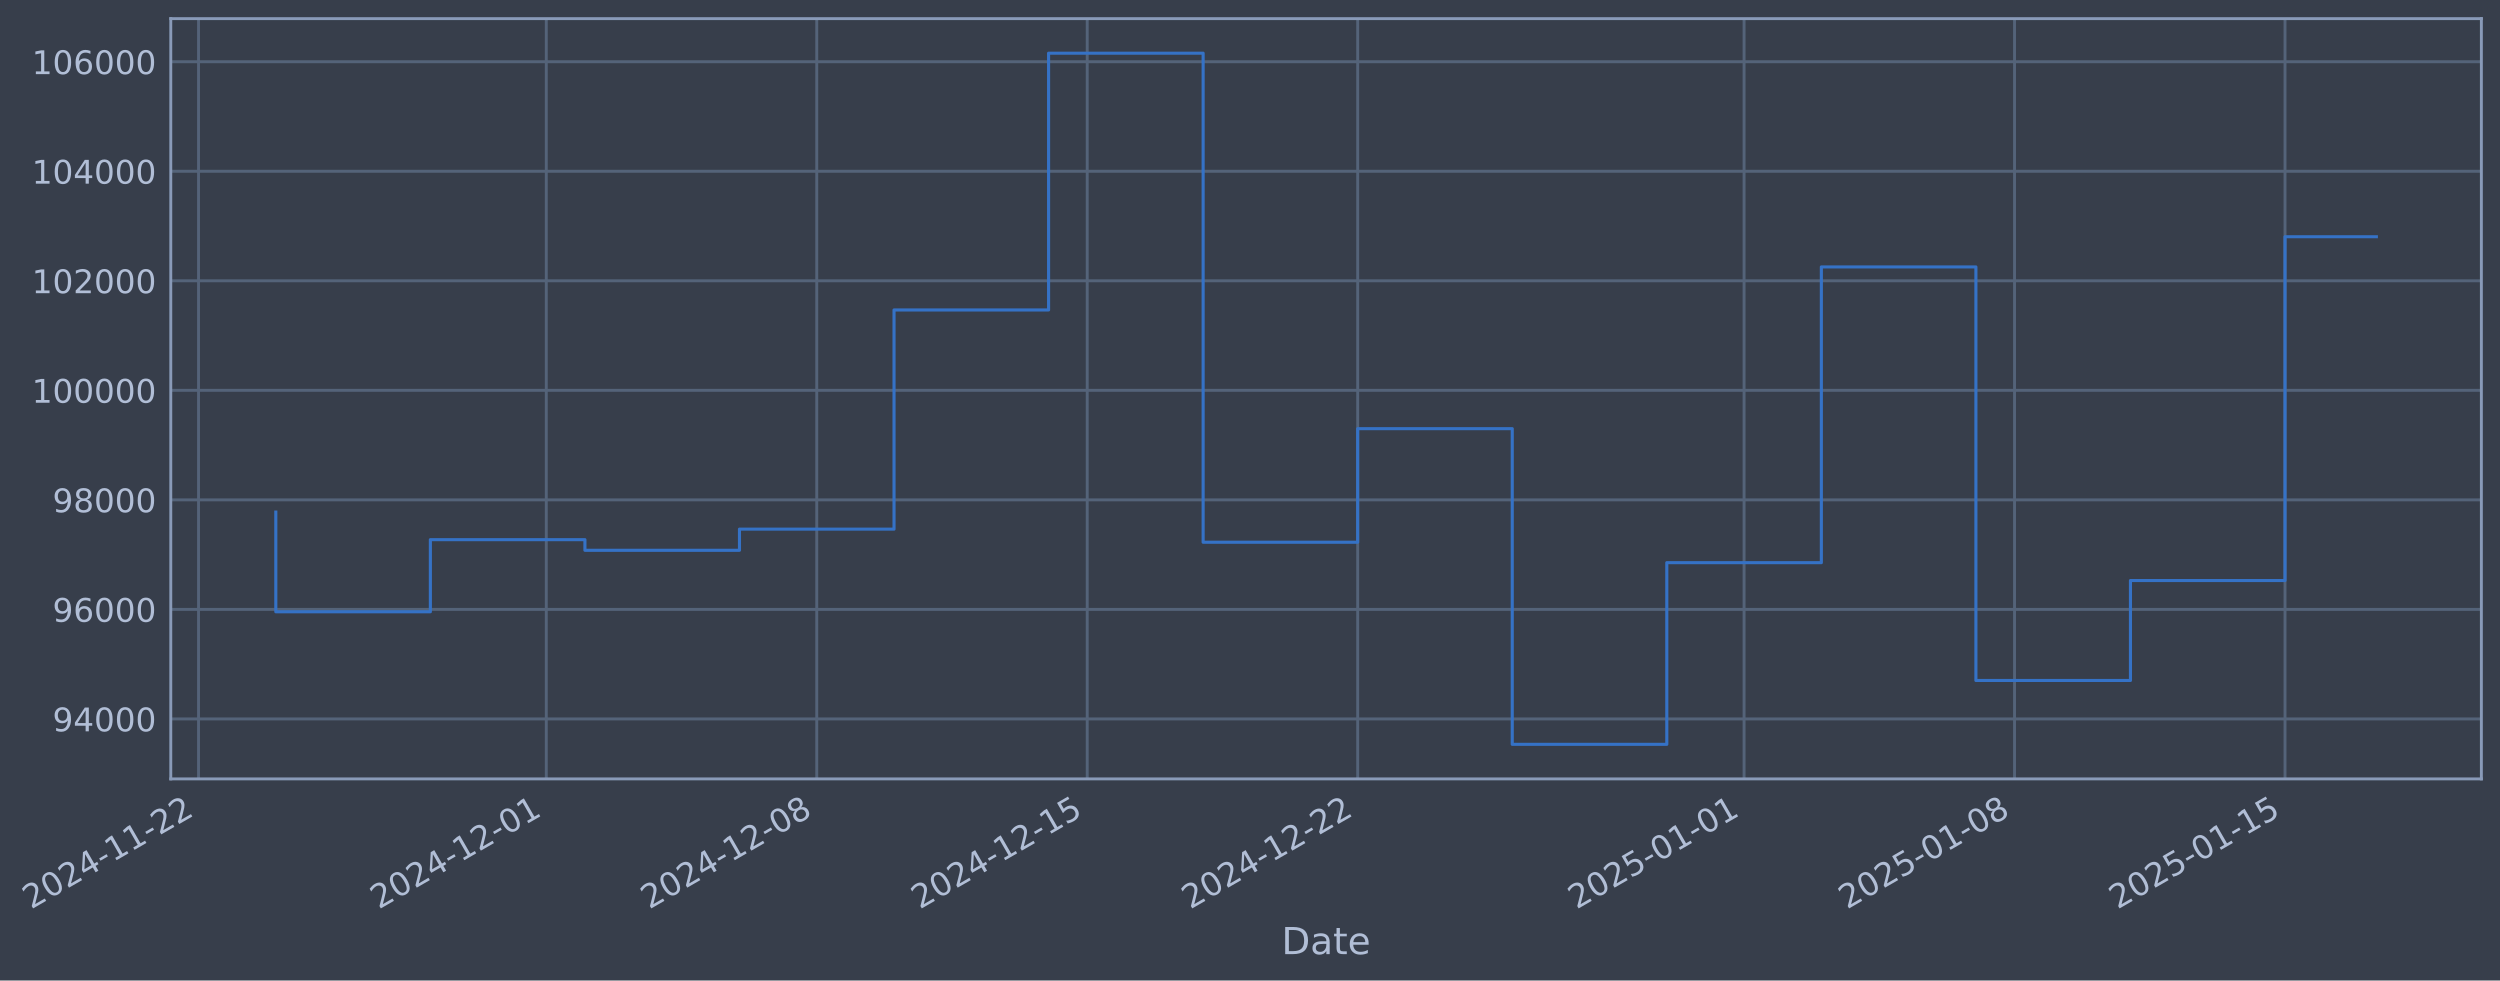
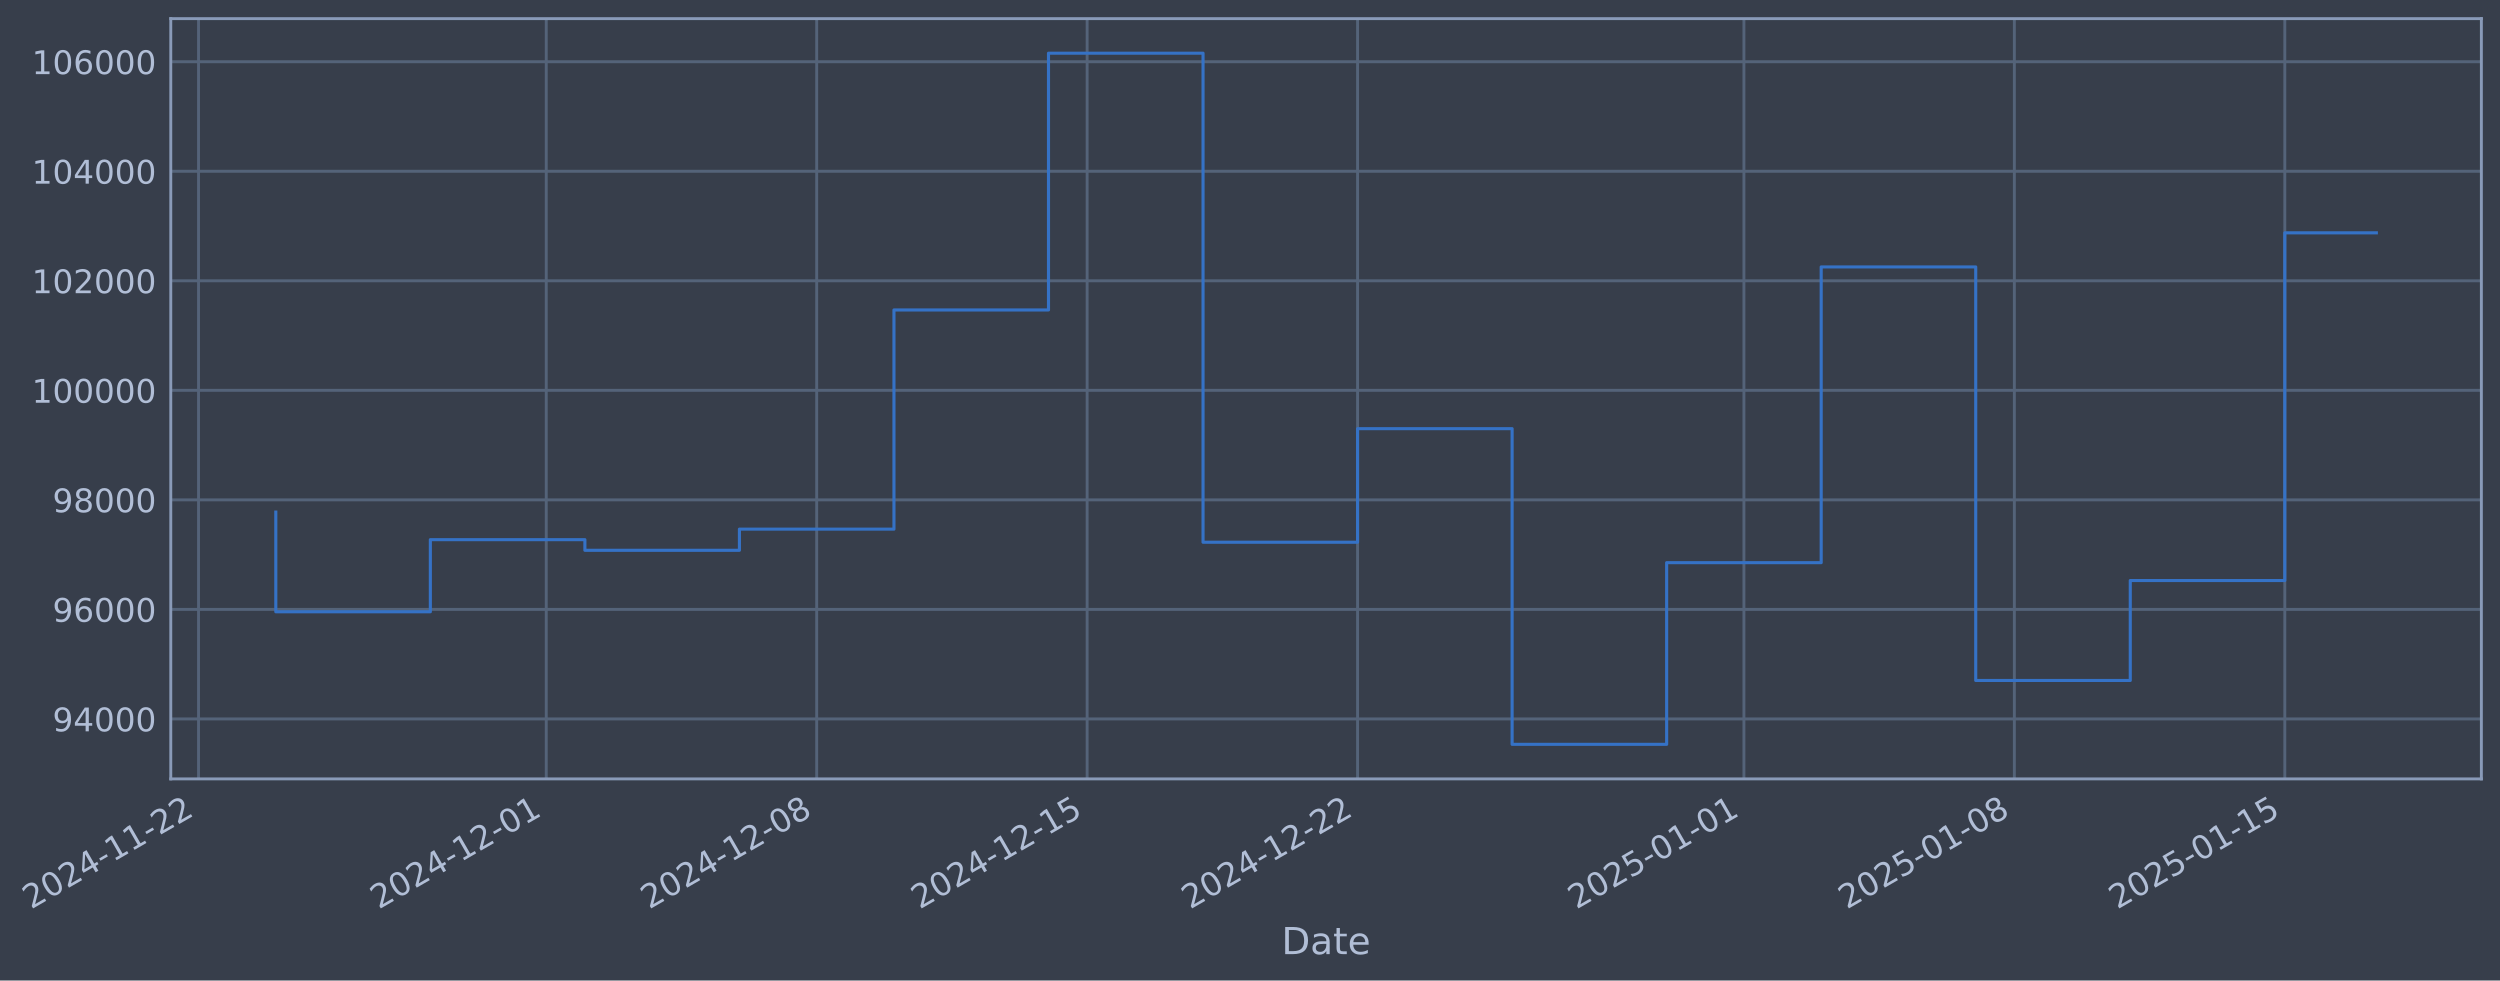
- <svg xmlns="http://www.w3.org/2000/svg" xmlns:xlink="http://www.w3.org/1999/xlink" width="965.99pt" height="378.87pt" viewBox="0 0 965.99 378.87" version="1.1">
+ <svg xmlns="http://www.w3.org/2000/svg" xmlns:xlink="http://www.w3.org/1999/xlink" width="965.987pt" height="378.87pt" viewBox="0 0 965.987 378.87" version="1.1">
  <defs>
    <style type="text/css">*{stroke-linejoin: round; stroke-linecap: butt}</style>
  </defs>
  <g id="figure_1">
    <g id="patch_1">
-       <path d="M 0 378.87  L 965.99 378.87  L 965.99 0  L 0 0  z " style="fill: #373e4b" />
+       <path d="M 0 378.87  L 965.987 378.87  L 965.987 0  L 0 0  z " style="fill: #373e4b" />
    </g>
    <g id="axes_1">
      <g id="patch_2">
-         <path d="M 65.99 300.96  L 958.79 300.96  L 958.79 7.2  L 65.99 7.2  z " style="fill: #373e4b" />
+         <path d="M 65.987 300.96  L 958.787 300.96  L 958.787 7.2  L 65.987 7.2  z " style="fill: #373e4b" />
      </g>
      <g id="matplotlib.axis_1">
        <g id="xtick_1">
          <g id="line2d_1">
-             <path d="M 76.713 300.96  L 76.713 7.2  " clip-path="url(#pbbad17cddd)" style="fill: none; stroke: #546379; stroke-width: 1.12; stroke-linecap: square" />
+             <path d="M 76.713 300.96  L 76.713 7.2  " clip-path="url(#p38c41d6e81)" style="fill: none; stroke: #546379; stroke-width: 1.12; stroke-linecap: square" />
          </g>
          <g id="line2d_2" />
          <g id="text_1">
            <g style="fill: #b1bed6" transform="translate(11.98702 351.4642) rotate(-30) scale(0.126 -0.126)">
              <defs>
                <path id="DejaVuSans-32" d="M 1228 531  L 3431 531  L 3431 0  L 469 0  L 469 531  Q 828 903 1448 1529  Q 2069 2156 2228 2338  Q 2531 2678 2651 2914  Q 2772 3150 2772 3378  Q 2772 3750 2511 3984  Q 2250 4219 1831 4219  Q 1534 4219 1204 4116  Q 875 4013 500 3803  L 500 4441  Q 881 4594 1212 4672  Q 1544 4750 1819 4750  Q 2544 4750 2975 4387  Q 3406 4025 3406 3419  Q 3406 3131 3298 2873  Q 3191 2616 2906 2266  Q 2828 2175 2409 1742  Q 1991 1309 1228 531  z " transform="scale(0.015625)" />
                <path id="DejaVuSans-30" d="M 2034 4250  Q 1547 4250 1301 3770  Q 1056 3291 1056 2328  Q 1056 1369 1301 889  Q 1547 409 2034 409  Q 2525 409 2770 889  Q 3016 1369 3016 2328  Q 3016 3291 2770 3770  Q 2525 4250 2034 4250  z M 2034 4750  Q 2819 4750 3233 4129  Q 3647 3509 3647 2328  Q 3647 1150 3233 529  Q 2819 -91 2034 -91  Q 1250 -91 836 529  Q 422 1150 422 2328  Q 422 3509 836 4129  Q 1250 4750 2034 4750  z " transform="scale(0.015625)" />
                <path id="DejaVuSans-34" d="M 2419 4116  L 825 1625  L 2419 1625  L 2419 4116  z M 2253 4666  L 3047 4666  L 3047 1625  L 3713 1625  L 3713 1100  L 3047 1100  L 3047 0  L 2419 0  L 2419 1100  L 313 1100  L 313 1709  L 2253 4666  z " transform="scale(0.015625)" />
                <path id="DejaVuSans-2d" d="M 313 2009  L 1997 2009  L 1997 1497  L 313 1497  L 313 2009  z " transform="scale(0.015625)" />
                <path id="DejaVuSans-31" d="M 794 531  L 1825 531  L 1825 4091  L 703 3866  L 703 4441  L 1819 4666  L 2450 4666  L 2450 531  L 3481 531  L 3481 0  L 794 0  L 794 531  z " transform="scale(0.015625)" />
              </defs>
              <use xlink:href="#DejaVuSans-32" />
              <use xlink:href="#DejaVuSans-30" transform="translate(63.62305 0)" />
              <use xlink:href="#DejaVuSans-32" transform="translate(127.2461 0)" />
              <use xlink:href="#DejaVuSans-34" transform="translate(190.8691 0)" />
              <use xlink:href="#DejaVuSans-2d" transform="translate(254.4922 0)" />
              <use xlink:href="#DejaVuSans-31" transform="translate(290.5762 0)" />
              <use xlink:href="#DejaVuSans-31" transform="translate(354.1992 0)" />
              <use xlink:href="#DejaVuSans-2d" transform="translate(417.8223 0)" />
              <use xlink:href="#DejaVuSans-32" transform="translate(453.9062 0)" />
              <use xlink:href="#DejaVuSans-32" transform="translate(517.5293 0)" />
            </g>
          </g>
        </g>
        <g id="xtick_2">
          <g id="line2d_3">
-             <path d="M 211.08 300.96  L 211.08 7.2  " clip-path="url(#pbbad17cddd)" style="fill: none; stroke: #546379; stroke-width: 1.12; stroke-linecap: square" />
+             <path d="M 211.066 300.96  L 211.066 7.2  " clip-path="url(#p38c41d6e81)" style="fill: none; stroke: #546379; stroke-width: 1.12; stroke-linecap: square" />
          </g>
          <g id="line2d_4" />
          <g id="text_2">
-             <g style="fill: #b1bed6" transform="translate(146.3548 351.4642) rotate(-30) scale(0.126 -0.126)">
+             <g style="fill: #b1bed6" transform="translate(146.341 351.4642) rotate(-30) scale(0.126 -0.126)">
              <use xlink:href="#DejaVuSans-32" />
              <use xlink:href="#DejaVuSans-30" transform="translate(63.62305 0)" />
              <use xlink:href="#DejaVuSans-32" transform="translate(127.2461 0)" />
              <use xlink:href="#DejaVuSans-34" transform="translate(190.8691 0)" />
              <use xlink:href="#DejaVuSans-2d" transform="translate(254.4922 0)" />
              <use xlink:href="#DejaVuSans-31" transform="translate(290.5762 0)" />
              <use xlink:href="#DejaVuSans-32" transform="translate(354.1992 0)" />
              <use xlink:href="#DejaVuSans-2d" transform="translate(417.8223 0)" />
              <use xlink:href="#DejaVuSans-30" transform="translate(453.9062 0)" />
              <use xlink:href="#DejaVuSans-31" transform="translate(517.5293 0)" />
            </g>
          </g>
        </g>
        <g id="xtick_3">
          <g id="line2d_5">
-             <path d="M 315.589 300.96  L 315.589 7.2  " clip-path="url(#pbbad17cddd)" style="fill: none; stroke: #546379; stroke-width: 1.12; stroke-linecap: square" />
+             <path d="M 315.564 300.96  L 315.564 7.2  " clip-path="url(#p38c41d6e81)" style="fill: none; stroke: #546379; stroke-width: 1.12; stroke-linecap: square" />
          </g>
          <g id="line2d_6" />
          <g id="text_3">
-             <g style="fill: #b1bed6" transform="translate(250.8631 351.4642) rotate(-30) scale(0.126 -0.126)">
+             <g style="fill: #b1bed6" transform="translate(250.8385 351.4642) rotate(-30) scale(0.126 -0.126)">
              <defs>
                <path id="DejaVuSans-38" d="M 2034 2216  Q 1584 2216 1326 1975  Q 1069 1734 1069 1313  Q 1069 891 1326 650  Q 1584 409 2034 409  Q 2484 409 2743 651  Q 3003 894 3003 1313  Q 3003 1734 2745 1975  Q 2488 2216 2034 2216  z M 1403 2484  Q 997 2584 770 2862  Q 544 3141 544 3541  Q 544 4100 942 4425  Q 1341 4750 2034 4750  Q 2731 4750 3128 4425  Q 3525 4100 3525 3541  Q 3525 3141 3298 2862  Q 3072 2584 2669 2484  Q 3125 2378 3379 2068  Q 3634 1759 3634 1313  Q 3634 634 3220 271  Q 2806 -91 2034 -91  Q 1263 -91 848 271  Q 434 634 434 1313  Q 434 1759 690 2068  Q 947 2378 1403 2484  z M 1172 3481  Q 1172 3119 1398 2916  Q 1625 2713 2034 2713  Q 2441 2713 2670 2916  Q 2900 3119 2900 3481  Q 2900 3844 2670 4047  Q 2441 4250 2034 4250  Q 1625 4250 1398 4047  Q 1172 3844 1172 3481  z " transform="scale(0.015625)" />
              </defs>
              <use xlink:href="#DejaVuSans-32" />
              <use xlink:href="#DejaVuSans-30" transform="translate(63.62305 0)" />
              <use xlink:href="#DejaVuSans-32" transform="translate(127.2461 0)" />
              <use xlink:href="#DejaVuSans-34" transform="translate(190.8691 0)" />
              <use xlink:href="#DejaVuSans-2d" transform="translate(254.4922 0)" />
              <use xlink:href="#DejaVuSans-31" transform="translate(290.5762 0)" />
              <use xlink:href="#DejaVuSans-32" transform="translate(354.1992 0)" />
              <use xlink:href="#DejaVuSans-2d" transform="translate(417.8223 0)" />
              <use xlink:href="#DejaVuSans-30" transform="translate(453.9062 0)" />
              <use xlink:href="#DejaVuSans-38" transform="translate(517.5293 0)" />
            </g>
          </g>
        </g>
        <g id="xtick_4">
          <g id="line2d_7">
-             <path d="M 420.097 300.96  L 420.097 7.2  " clip-path="url(#pbbad17cddd)" style="fill: none; stroke: #546379; stroke-width: 1.12; stroke-linecap: square" />
+             <path d="M 420.062 300.96  L 420.062 7.2  " clip-path="url(#p38c41d6e81)" style="fill: none; stroke: #546379; stroke-width: 1.12; stroke-linecap: square" />
          </g>
          <g id="line2d_8" />
          <g id="text_4">
-             <g style="fill: #b1bed6" transform="translate(355.3714 351.4642) rotate(-30) scale(0.126 -0.126)">
+             <g style="fill: #b1bed6" transform="translate(355.336 351.4642) rotate(-30) scale(0.126 -0.126)">
              <defs>
                <path id="DejaVuSans-35" d="M 691 4666  L 3169 4666  L 3169 4134  L 1269 4134  L 1269 2991  Q 1406 3038 1543 3061  Q 1681 3084 1819 3084  Q 2600 3084 3056 2656  Q 3513 2228 3513 1497  Q 3513 744 3044 326  Q 2575 -91 1722 -91  Q 1428 -91 1123 -41  Q 819 9 494 109  L 494 744  Q 775 591 1075 516  Q 1375 441 1709 441  Q 2250 441 2565 725  Q 2881 1009 2881 1497  Q 2881 1984 2565 2268  Q 2250 2553 1709 2553  Q 1456 2553 1204 2497  Q 953 2441 691 2322  L 691 4666  z " transform="scale(0.015625)" />
              </defs>
              <use xlink:href="#DejaVuSans-32" />
              <use xlink:href="#DejaVuSans-30" transform="translate(63.62305 0)" />
              <use xlink:href="#DejaVuSans-32" transform="translate(127.2461 0)" />
              <use xlink:href="#DejaVuSans-34" transform="translate(190.8691 0)" />
              <use xlink:href="#DejaVuSans-2d" transform="translate(254.4922 0)" />
              <use xlink:href="#DejaVuSans-31" transform="translate(290.5762 0)" />
              <use xlink:href="#DejaVuSans-32" transform="translate(354.1992 0)" />
              <use xlink:href="#DejaVuSans-2d" transform="translate(417.8223 0)" />
              <use xlink:href="#DejaVuSans-31" transform="translate(453.9062 0)" />
              <use xlink:href="#DejaVuSans-35" transform="translate(517.5293 0)" />
            </g>
          </g>
        </g>
        <g id="xtick_5">
          <g id="line2d_9">
-             <path d="M 524.605 300.96  L 524.605 7.2  " clip-path="url(#pbbad17cddd)" style="fill: none; stroke: #546379; stroke-width: 1.12; stroke-linecap: square" />
+             <path d="M 524.559 300.96  L 524.559 7.2  " clip-path="url(#p38c41d6e81)" style="fill: none; stroke: #546379; stroke-width: 1.12; stroke-linecap: square" />
          </g>
          <g id="line2d_10" />
          <g id="text_5">
-             <g style="fill: #b1bed6" transform="translate(459.8797 351.4642) rotate(-30) scale(0.126 -0.126)">
+             <g style="fill: #b1bed6" transform="translate(459.8336 351.4642) rotate(-30) scale(0.126 -0.126)">
              <use xlink:href="#DejaVuSans-32" />
              <use xlink:href="#DejaVuSans-30" transform="translate(63.62305 0)" />
              <use xlink:href="#DejaVuSans-32" transform="translate(127.2461 0)" />
              <use xlink:href="#DejaVuSans-34" transform="translate(190.8691 0)" />
              <use xlink:href="#DejaVuSans-2d" transform="translate(254.4922 0)" />
              <use xlink:href="#DejaVuSans-31" transform="translate(290.5762 0)" />
              <use xlink:href="#DejaVuSans-32" transform="translate(354.1992 0)" />
              <use xlink:href="#DejaVuSans-2d" transform="translate(417.8223 0)" />
              <use xlink:href="#DejaVuSans-32" transform="translate(453.9062 0)" />
              <use xlink:href="#DejaVuSans-32" transform="translate(517.5293 0)" />
            </g>
          </g>
        </g>
        <g id="xtick_6">
          <g id="line2d_11">
-             <path d="M 673.903 300.96  L 673.903 7.2  " clip-path="url(#pbbad17cddd)" style="fill: none; stroke: #546379; stroke-width: 1.12; stroke-linecap: square" />
+             <path d="M 673.841 300.96  L 673.841 7.2  " clip-path="url(#p38c41d6e81)" style="fill: none; stroke: #546379; stroke-width: 1.12; stroke-linecap: square" />
          </g>
          <g id="line2d_12" />
          <g id="text_6">
-             <g style="fill: #b1bed6" transform="translate(609.1773 351.4642) rotate(-30) scale(0.126 -0.126)">
+             <g style="fill: #b1bed6" transform="translate(609.1158 351.4642) rotate(-30) scale(0.126 -0.126)">
              <use xlink:href="#DejaVuSans-32" />
              <use xlink:href="#DejaVuSans-30" transform="translate(63.62305 0)" />
              <use xlink:href="#DejaVuSans-32" transform="translate(127.2461 0)" />
              <use xlink:href="#DejaVuSans-35" transform="translate(190.8691 0)" />
              <use xlink:href="#DejaVuSans-2d" transform="translate(254.4922 0)" />
              <use xlink:href="#DejaVuSans-30" transform="translate(290.5762 0)" />
              <use xlink:href="#DejaVuSans-31" transform="translate(354.1992 0)" />
              <use xlink:href="#DejaVuSans-2d" transform="translate(417.8223 0)" />
              <use xlink:href="#DejaVuSans-30" transform="translate(453.9062 0)" />
              <use xlink:href="#DejaVuSans-31" transform="translate(517.5293 0)" />
            </g>
          </g>
        </g>
        <g id="xtick_7">
          <g id="line2d_13">
-             <path d="M 778.411 300.96  L 778.411 7.2  " clip-path="url(#pbbad17cddd)" style="fill: none; stroke: #546379; stroke-width: 1.12; stroke-linecap: square" />
+             <path d="M 778.339 300.96  L 778.339 7.2  " clip-path="url(#p38c41d6e81)" style="fill: none; stroke: #546379; stroke-width: 1.12; stroke-linecap: square" />
          </g>
          <g id="line2d_14" />
          <g id="text_7">
-             <g style="fill: #b1bed6" transform="translate(713.6856 351.4642) rotate(-30) scale(0.126 -0.126)">
+             <g style="fill: #b1bed6" transform="translate(713.6133 351.4642) rotate(-30) scale(0.126 -0.126)">
              <use xlink:href="#DejaVuSans-32" />
              <use xlink:href="#DejaVuSans-30" transform="translate(63.62305 0)" />
              <use xlink:href="#DejaVuSans-32" transform="translate(127.2461 0)" />
              <use xlink:href="#DejaVuSans-35" transform="translate(190.8691 0)" />
              <use xlink:href="#DejaVuSans-2d" transform="translate(254.4922 0)" />
              <use xlink:href="#DejaVuSans-30" transform="translate(290.5762 0)" />
              <use xlink:href="#DejaVuSans-31" transform="translate(354.1992 0)" />
              <use xlink:href="#DejaVuSans-2d" transform="translate(417.8223 0)" />
              <use xlink:href="#DejaVuSans-30" transform="translate(453.9062 0)" />
              <use xlink:href="#DejaVuSans-38" transform="translate(517.5293 0)" />
            </g>
          </g>
        </g>
        <g id="xtick_8">
          <g id="line2d_15">
-             <path d="M 882.919 300.96  L 882.919 7.2  " clip-path="url(#pbbad17cddd)" style="fill: none; stroke: #546379; stroke-width: 1.12; stroke-linecap: square" />
+             <path d="M 882.836 300.96  L 882.836 7.2  " clip-path="url(#p38c41d6e81)" style="fill: none; stroke: #546379; stroke-width: 1.12; stroke-linecap: square" />
          </g>
          <g id="line2d_16" />
          <g id="text_8">
-             <g style="fill: #b1bed6" transform="translate(818.1939 351.4642) rotate(-30) scale(0.126 -0.126)">
+             <g style="fill: #b1bed6" transform="translate(818.1108 351.4642) rotate(-30) scale(0.126 -0.126)">
              <use xlink:href="#DejaVuSans-32" />
              <use xlink:href="#DejaVuSans-30" transform="translate(63.62305 0)" />
              <use xlink:href="#DejaVuSans-32" transform="translate(127.2461 0)" />
              <use xlink:href="#DejaVuSans-35" transform="translate(190.8691 0)" />
              <use xlink:href="#DejaVuSans-2d" transform="translate(254.4922 0)" />
              <use xlink:href="#DejaVuSans-30" transform="translate(290.5762 0)" />
              <use xlink:href="#DejaVuSans-31" transform="translate(354.1992 0)" />
              <use xlink:href="#DejaVuSans-2d" transform="translate(417.8223 0)" />
              <use xlink:href="#DejaVuSans-31" transform="translate(453.9062 0)" />
              <use xlink:href="#DejaVuSans-35" transform="translate(517.5293 0)" />
            </g>
          </g>
        </g>
        <g id="text_9">
-           <g style="fill: #b1bed6" transform="translate(495.1811 368.6753) scale(0.144 -0.144)">
+           <g style="fill: #b1bed6" transform="translate(495.178 368.6753) scale(0.144 -0.144)">
            <defs>
              <path id="DejaVuSans-44" d="M 1259 4147  L 1259 519  L 2022 519  Q 2988 519 3436 956  Q 3884 1394 3884 2338  Q 3884 3275 3436 3711  Q 2988 4147 2022 4147  L 1259 4147  z M 628 4666  L 1925 4666  Q 3281 4666 3915 4102  Q 4550 3538 4550 2338  Q 4550 1131 3912 565  Q 3275 0 1925 0  L 628 0  L 628 4666  z " transform="scale(0.015625)" />
              <path id="DejaVuSans-61" d="M 2194 1759  Q 1497 1759 1228 1600  Q 959 1441 959 1056  Q 959 750 1161 570  Q 1363 391 1709 391  Q 2188 391 2477 730  Q 2766 1069 2766 1631  L 2766 1759  L 2194 1759  z M 3341 1997  L 3341 0  L 2766 0  L 2766 531  Q 2569 213 2275 61  Q 1981 -91 1556 -91  Q 1019 -91 701 211  Q 384 513 384 1019  Q 384 1609 779 1909  Q 1175 2209 1959 2209  L 2766 2209  L 2766 2266  Q 2766 2663 2505 2880  Q 2244 3097 1772 3097  Q 1472 3097 1187 3025  Q 903 2953 641 2809  L 641 3341  Q 956 3463 1253 3523  Q 1550 3584 1831 3584  Q 2591 3584 2966 3190  Q 3341 2797 3341 1997  z " transform="scale(0.015625)" />
              <path id="DejaVuSans-74" d="M 1172 4494  L 1172 3500  L 2356 3500  L 2356 3053  L 1172 3053  L 1172 1153  Q 1172 725 1289 603  Q 1406 481 1766 481  L 2356 481  L 2356 0  L 1766 0  Q 1100 0 847 248  Q 594 497 594 1153  L 594 3053  L 172 3053  L 172 3500  L 594 3500  L 594 4494  L 1172 4494  z " transform="scale(0.015625)" />
              <path id="DejaVuSans-65" d="M 3597 1894  L 3597 1613  L 953 1613  Q 991 1019 1311 708  Q 1631 397 2203 397  Q 2534 397 2845 478  Q 3156 559 3463 722  L 3463 178  Q 3153 47 2828 -22  Q 2503 -91 2169 -91  Q 1331 -91 842 396  Q 353 884 353 1716  Q 353 2575 817 3079  Q 1281 3584 2069 3584  Q 2775 3584 3186 3129  Q 3597 2675 3597 1894  z M 3022 2063  Q 3016 2534 2758 2815  Q 2500 3097 2075 3097  Q 1594 3097 1305 2825  Q 1016 2553 972 2059  L 3022 2063  z " transform="scale(0.015625)" />
            </defs>
            <use xlink:href="#DejaVuSans-44" />
            <use xlink:href="#DejaVuSans-61" transform="translate(77.00195 0)" />
            <use xlink:href="#DejaVuSans-74" transform="translate(138.2812 0)" />
            <use xlink:href="#DejaVuSans-65" transform="translate(177.4902 0)" />
          </g>
        </g>
      </g>
      <g id="matplotlib.axis_2">
        <g id="ytick_1">
          <g id="line2d_17">
-             <path d="M 65.99 277.797  L 958.79 277.797  " clip-path="url(#pbbad17cddd)" style="fill: none; stroke: #546379; stroke-width: 1.12; stroke-linecap: square" />
+             <path d="M 65.987 277.797  L 958.787 277.797  " clip-path="url(#p38c41d6e81)" style="fill: none; stroke: #546379; stroke-width: 1.12; stroke-linecap: square" />
          </g>
          <g id="line2d_18" />
          <g id="text_10">
-             <g style="fill: #b1bed6" transform="translate(20.30647 282.5841) scale(0.126 -0.126)">
+             <g style="fill: #b1bed6" transform="translate(20.30339 282.5841) scale(0.126 -0.126)">
              <defs>
                <path id="DejaVuSans-39" d="M 703 97  L 703 672  Q 941 559 1184 500  Q 1428 441 1663 441  Q 2288 441 2617 861  Q 2947 1281 2994 2138  Q 2813 1869 2534 1725  Q 2256 1581 1919 1581  Q 1219 1581 811 2004  Q 403 2428 403 3163  Q 403 3881 828 4315  Q 1253 4750 1959 4750  Q 2769 4750 3195 4129  Q 3622 3509 3622 2328  Q 3622 1225 3098 567  Q 2575 -91 1691 -91  Q 1453 -91 1209 -44  Q 966 3 703 97  z M 1959 2075  Q 2384 2075 2632 2365  Q 2881 2656 2881 3163  Q 2881 3666 2632 3958  Q 2384 4250 1959 4250  Q 1534 4250 1286 3958  Q 1038 3666 1038 3163  Q 1038 2656 1286 2365  Q 1534 2075 1959 2075  z " transform="scale(0.015625)" />
              </defs>
              <use xlink:href="#DejaVuSans-39" />
              <use xlink:href="#DejaVuSans-34" transform="translate(63.62305 0)" />
              <use xlink:href="#DejaVuSans-30" transform="translate(127.2461 0)" />
              <use xlink:href="#DejaVuSans-30" transform="translate(190.8691 0)" />
              <use xlink:href="#DejaVuSans-30" transform="translate(254.4922 0)" />
            </g>
          </g>
        </g>
        <g id="ytick_2">
          <g id="line2d_19">
-             <path d="M 65.99 235.473  L 958.79 235.473  " clip-path="url(#pbbad17cddd)" style="fill: none; stroke: #546379; stroke-width: 1.12; stroke-linecap: square" />
+             <path d="M 65.987 235.473  L 958.787 235.473  " clip-path="url(#p38c41d6e81)" style="fill: none; stroke: #546379; stroke-width: 1.12; stroke-linecap: square" />
          </g>
          <g id="line2d_20" />
          <g id="text_11">
-             <g style="fill: #b1bed6" transform="translate(20.30647 240.2602) scale(0.126 -0.126)">
+             <g style="fill: #b1bed6" transform="translate(20.30339 240.2602) scale(0.126 -0.126)">
              <defs>
                <path id="DejaVuSans-36" d="M 2113 2584  Q 1688 2584 1439 2293  Q 1191 2003 1191 1497  Q 1191 994 1439 701  Q 1688 409 2113 409  Q 2538 409 2786 701  Q 3034 994 3034 1497  Q 3034 2003 2786 2293  Q 2538 2584 2113 2584  z M 3366 4563  L 3366 3988  Q 3128 4100 2886 4159  Q 2644 4219 2406 4219  Q 1781 4219 1451 3797  Q 1122 3375 1075 2522  Q 1259 2794 1537 2939  Q 1816 3084 2150 3084  Q 2853 3084 3261 2657  Q 3669 2231 3669 1497  Q 3669 778 3244 343  Q 2819 -91 2113 -91  Q 1303 -91 875 529  Q 447 1150 447 2328  Q 447 3434 972 4092  Q 1497 4750 2381 4750  Q 2619 4750 2861 4703  Q 3103 4656 3366 4563  z " transform="scale(0.015625)" />
              </defs>
              <use xlink:href="#DejaVuSans-39" />
              <use xlink:href="#DejaVuSans-36" transform="translate(63.62305 0)" />
              <use xlink:href="#DejaVuSans-30" transform="translate(127.2461 0)" />
              <use xlink:href="#DejaVuSans-30" transform="translate(190.8691 0)" />
              <use xlink:href="#DejaVuSans-30" transform="translate(254.4922 0)" />
            </g>
          </g>
        </g>
        <g id="ytick_3">
          <g id="line2d_21">
-             <path d="M 65.99 193.149  L 958.79 193.149  " clip-path="url(#pbbad17cddd)" style="fill: none; stroke: #546379; stroke-width: 1.12; stroke-linecap: square" />
+             <path d="M 65.987 193.149  L 958.787 193.149  " clip-path="url(#p38c41d6e81)" style="fill: none; stroke: #546379; stroke-width: 1.12; stroke-linecap: square" />
          </g>
          <g id="line2d_22" />
          <g id="text_12">
-             <g style="fill: #b1bed6" transform="translate(20.30647 197.9364) scale(0.126 -0.126)">
+             <g style="fill: #b1bed6" transform="translate(20.30339 197.9364) scale(0.126 -0.126)">
              <use xlink:href="#DejaVuSans-39" />
              <use xlink:href="#DejaVuSans-38" transform="translate(63.62305 0)" />
              <use xlink:href="#DejaVuSans-30" transform="translate(127.2461 0)" />
              <use xlink:href="#DejaVuSans-30" transform="translate(190.8691 0)" />
              <use xlink:href="#DejaVuSans-30" transform="translate(254.4922 0)" />
            </g>
          </g>
        </g>
        <g id="ytick_4">
          <g id="line2d_23">
-             <path d="M 65.99 150.826  L 958.79 150.826  " clip-path="url(#pbbad17cddd)" style="fill: none; stroke: #546379; stroke-width: 1.12; stroke-linecap: square" />
+             <path d="M 65.987 150.826  L 958.787 150.826  " clip-path="url(#p38c41d6e81)" style="fill: none; stroke: #546379; stroke-width: 1.12; stroke-linecap: square" />
          </g>
          <g id="line2d_24" />
          <g id="text_13">
-             <g style="fill: #b1bed6" transform="translate(12.28972 155.6126) scale(0.126 -0.126)">
+             <g style="fill: #b1bed6" transform="translate(12.28664 155.6126) scale(0.126 -0.126)">
              <use xlink:href="#DejaVuSans-31" />
              <use xlink:href="#DejaVuSans-30" transform="translate(63.62305 0)" />
              <use xlink:href="#DejaVuSans-30" transform="translate(127.2461 0)" />
              <use xlink:href="#DejaVuSans-30" transform="translate(190.8691 0)" />
              <use xlink:href="#DejaVuSans-30" transform="translate(254.4922 0)" />
              <use xlink:href="#DejaVuSans-30" transform="translate(318.1152 0)" />
            </g>
          </g>
        </g>
        <g id="ytick_5">
          <g id="line2d_25">
-             <path d="M 65.99 108.502  L 958.79 108.502  " clip-path="url(#pbbad17cddd)" style="fill: none; stroke: #546379; stroke-width: 1.12; stroke-linecap: square" />
+             <path d="M 65.987 108.502  L 958.787 108.502  " clip-path="url(#p38c41d6e81)" style="fill: none; stroke: #546379; stroke-width: 1.12; stroke-linecap: square" />
          </g>
          <g id="line2d_26" />
          <g id="text_14">
-             <g style="fill: #b1bed6" transform="translate(12.28972 113.2888) scale(0.126 -0.126)">
+             <g style="fill: #b1bed6" transform="translate(12.28664 113.2888) scale(0.126 -0.126)">
              <use xlink:href="#DejaVuSans-31" />
              <use xlink:href="#DejaVuSans-30" transform="translate(63.62305 0)" />
              <use xlink:href="#DejaVuSans-32" transform="translate(127.2461 0)" />
              <use xlink:href="#DejaVuSans-30" transform="translate(190.8691 0)" />
              <use xlink:href="#DejaVuSans-30" transform="translate(254.4922 0)" />
              <use xlink:href="#DejaVuSans-30" transform="translate(318.1152 0)" />
            </g>
          </g>
        </g>
        <g id="ytick_6">
          <g id="line2d_27">
-             <path d="M 65.99 66.178  L 958.79 66.178  " clip-path="url(#pbbad17cddd)" style="fill: none; stroke: #546379; stroke-width: 1.12; stroke-linecap: square" />
+             <path d="M 65.987 66.178  L 958.787 66.178  " clip-path="url(#p38c41d6e81)" style="fill: none; stroke: #546379; stroke-width: 1.12; stroke-linecap: square" />
          </g>
          <g id="line2d_28" />
          <g id="text_15">
-             <g style="fill: #b1bed6" transform="translate(12.28972 70.96502) scale(0.126 -0.126)">
+             <g style="fill: #b1bed6" transform="translate(12.28664 70.96502) scale(0.126 -0.126)">
              <use xlink:href="#DejaVuSans-31" />
              <use xlink:href="#DejaVuSans-30" transform="translate(63.62305 0)" />
              <use xlink:href="#DejaVuSans-34" transform="translate(127.2461 0)" />
              <use xlink:href="#DejaVuSans-30" transform="translate(190.8691 0)" />
              <use xlink:href="#DejaVuSans-30" transform="translate(254.4922 0)" />
              <use xlink:href="#DejaVuSans-30" transform="translate(318.1152 0)" />
            </g>
          </g>
        </g>
        <g id="ytick_7">
          <g id="line2d_29">
-             <path d="M 65.99 23.854  L 958.79 23.854  " clip-path="url(#pbbad17cddd)" style="fill: none; stroke: #546379; stroke-width: 1.12; stroke-linecap: square" />
+             <path d="M 65.987 23.854  L 958.787 23.854  " clip-path="url(#p38c41d6e81)" style="fill: none; stroke: #546379; stroke-width: 1.12; stroke-linecap: square" />
          </g>
          <g id="line2d_30" />
          <g id="text_16">
-             <g style="fill: #b1bed6" transform="translate(12.28972 28.64121) scale(0.126 -0.126)">
+             <g style="fill: #b1bed6" transform="translate(12.28664 28.64121) scale(0.126 -0.126)">
              <use xlink:href="#DejaVuSans-31" />
              <use xlink:href="#DejaVuSans-30" transform="translate(63.62305 0)" />
              <use xlink:href="#DejaVuSans-36" transform="translate(127.2461 0)" />
              <use xlink:href="#DejaVuSans-30" transform="translate(190.8691 0)" />
              <use xlink:href="#DejaVuSans-30" transform="translate(254.4922 0)" />
              <use xlink:href="#DejaVuSans-30" transform="translate(318.1152 0)" />
            </g>
          </g>
        </g>
      </g>
      <g id="line2d_31">
-         <path d="M 106.572 197.87  L 106.572 236.383  L 166.291 236.383  L 166.291 208.521  L 226.01 208.521  L 226.01 212.628  L 285.729 212.628  L 285.729 204.459  L 345.448 204.459  L 345.448 119.77  L 405.167 119.77  L 405.167 20.553  L 464.886 20.553  L 464.886 209.517  L 524.605 209.517  L 524.605 165.636  L 584.324 165.636  L 584.324 287.607  L 644.043 287.607  L 644.043 217.409  L 703.762 217.409  L 703.762 103.141  L 763.481 103.141  L 763.481 262.927  L 823.2 262.927  L 823.2 224.318  L 882.919 224.318  L 882.919 91.469  L 918.208 91.469  " clip-path="url(#pbbad17cddd)" style="fill: none; stroke: #3572c6; stroke-width: 1.2; stroke-linecap: square" />
+         <path d="M 106.569 197.87  L 106.569 236.383  L 166.282 236.383  L 166.282 208.521  L 225.995 208.521  L 225.995 212.628  L 285.708 212.628  L 285.708 204.459  L 345.42 204.459  L 345.42 119.77  L 405.133 119.77  L 405.133 20.553  L 464.846 20.553  L 464.846 209.517  L 524.559 209.517  L 524.559 165.636  L 584.272 165.636  L 584.272 287.607  L 643.985 287.607  L 643.985 217.409  L 703.698 217.409  L 703.698 103.141  L 763.411 103.141  L 763.411 262.927  L 823.123 262.927  L 823.123 224.318  L 882.836 224.318  L 882.836 89.967  L 918.205 89.967  " clip-path="url(#p38c41d6e81)" style="fill: none; stroke: #3572c6; stroke-width: 1.2; stroke-linecap: square" />
      </g>
      <g id="patch_3">
-         <path d="M 65.99 300.96  L 65.99 7.2  " style="fill: none; stroke: #899ab8; stroke-width: 1.12; stroke-linejoin: miter; stroke-linecap: square" />
+         <path d="M 65.987 300.96  L 65.987 7.2  " style="fill: none; stroke: #899ab8; stroke-width: 1.12; stroke-linejoin: miter; stroke-linecap: square" />
      </g>
      <g id="patch_4">
-         <path d="M 958.79 300.96  L 958.79 7.2  " style="fill: none; stroke: #899ab8; stroke-width: 1.12; stroke-linejoin: miter; stroke-linecap: square" />
+         <path d="M 958.787 300.96  L 958.787 7.2  " style="fill: none; stroke: #899ab8; stroke-width: 1.12; stroke-linejoin: miter; stroke-linecap: square" />
      </g>
      <g id="patch_5">
-         <path d="M 65.99 300.96  L 958.79 300.96  " style="fill: none; stroke: #899ab8; stroke-width: 1.12; stroke-linejoin: miter; stroke-linecap: square" />
+         <path d="M 65.987 300.96  L 958.787 300.96  " style="fill: none; stroke: #899ab8; stroke-width: 1.12; stroke-linejoin: miter; stroke-linecap: square" />
      </g>
      <g id="patch_6">
-         <path d="M 65.99 7.2  L 958.79 7.2  " style="fill: none; stroke: #899ab8; stroke-width: 1.12; stroke-linejoin: miter; stroke-linecap: square" />
+         <path d="M 65.987 7.2  L 958.787 7.2  " style="fill: none; stroke: #899ab8; stroke-width: 1.12; stroke-linejoin: miter; stroke-linecap: square" />
      </g>
    </g>
  </g>
  <defs>
-     <clipPath id="pbbad17cddd">
-       <rect x="65.99" y="7.2" width="892.8" height="293.76" />
+     <clipPath id="p38c41d6e81">
+       <rect x="65.987" y="7.2" width="892.8" height="293.76" />
    </clipPath>
  </defs>
</svg>
